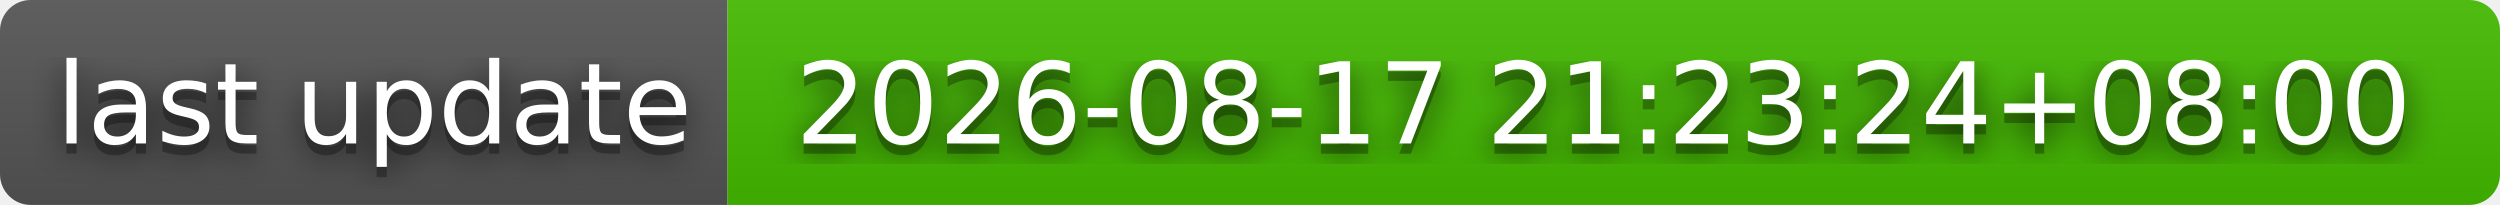
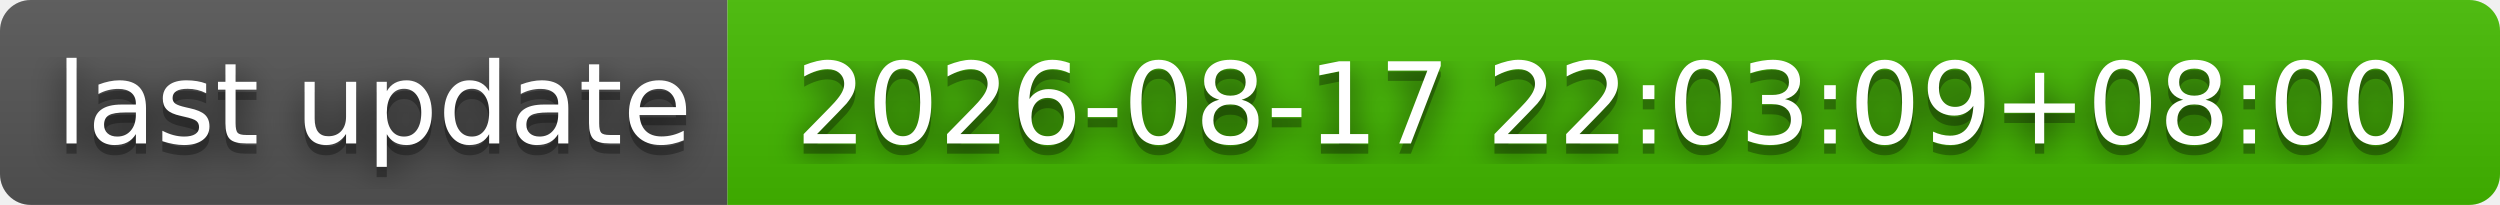
- <svg xmlns="http://www.w3.org/2000/svg" width="244" height="20" role="img" aria-label="last update: 2026-08-17 21:23:24+08:00">
+ <svg xmlns="http://www.w3.org/2000/svg" width="244" height="20" role="img" aria-label="last update: 2026-08-17 22:03:09+08:00">
  <filter id="blur">
    <feGaussianBlur stdDeviation="16" />
  </filter>
  <linearGradient id="s" x2="0" y2="100%">
    <stop offset="0" stop-color="#bbb" stop-opacity=".1" />
    <stop offset="1" stop-opacity=".1" />
  </linearGradient>
  <clipPath id="r">
    <rect width="244" height="20" rx="3" />
  </clipPath>
  <g clip-path="url(#r)">
    <rect width="71" height="20" fill="#555" />
    <rect x="71" width="173" height="20" fill="#4b0" />
    <rect width="244" height="20" fill="url(#s)" />
  </g>
  <g fill="#fff" text-anchor="middle" font-family="Verdana,Geneva,DejaVu Sans,sans-serif" text-rendering="geometricPrecision" font-size="110">
    <g transform="scale(.1)">
      <g aria-hidden="true" fill="#010101">
        <text x="365" y="150" fill-opacity=".8" filter="url(#blur)" textLength="610">last update</text>
        <text x="365" y="150" fill-opacity=".3" textLength="610">last update</text>
      </g>
      <text x="365" y="140" textLength="610">last update</text>
    </g>
    <g transform="scale(.1)">
      <g aria-hidden="true" fill="#010101">
-         <text x="1565" y="150" fill-opacity=".8" filter="url(#blur)" textLength="1630">2026-08-17 21:23:24+08:00</text>
-         <text x="1565" y="150" fill-opacity=".3" textLength="1630">2026-08-17 21:23:24+08:00</text>
+         <text x="1565" y="150" fill-opacity=".8" filter="url(#blur)" textLength="1630">2026-08-17 22:03:09+08:00</text>
+         <text x="1565" y="150" fill-opacity=".3" textLength="1630">2026-08-17 22:03:09+08:00</text>
      </g>
-       <text x="1565" y="140" textLength="1630">2026-08-17 21:23:24+08:00</text>
+       <text x="1565" y="140" textLength="1630">2026-08-17 22:03:09+08:00</text>
    </g>
  </g>
</svg>
